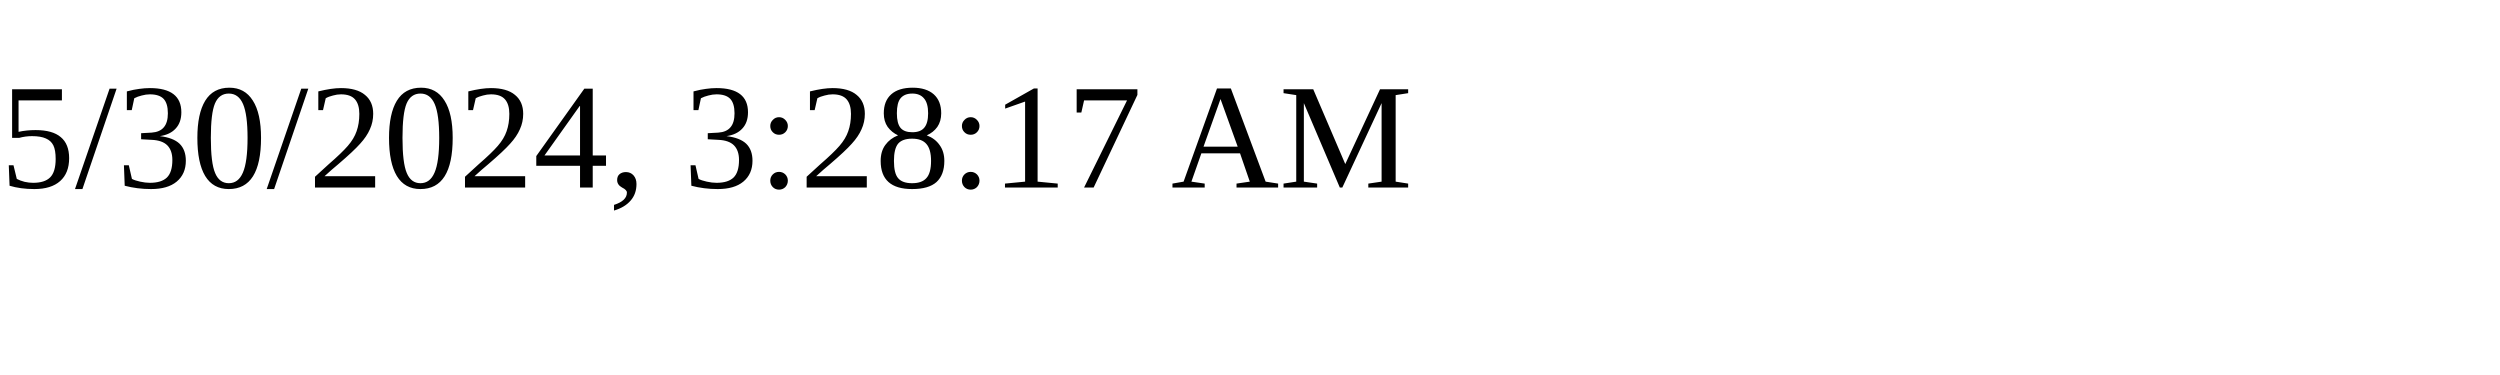
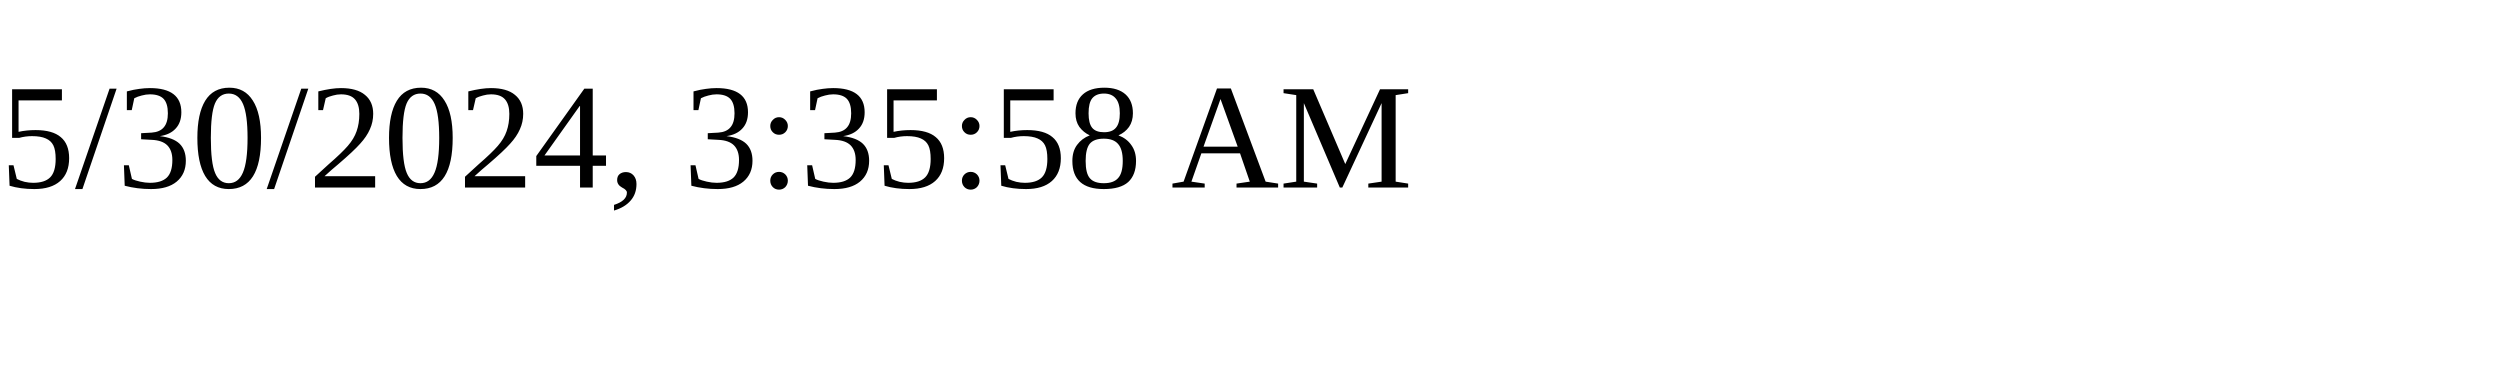
<svg xmlns="http://www.w3.org/2000/svg" height="30" width="200">
-   <text x="0" y="15">5/30/2024, 3:28:17 AM</text>
+   <text x="0" y="15">5/30/2024, 3:35:58 AM</text>
</svg>
